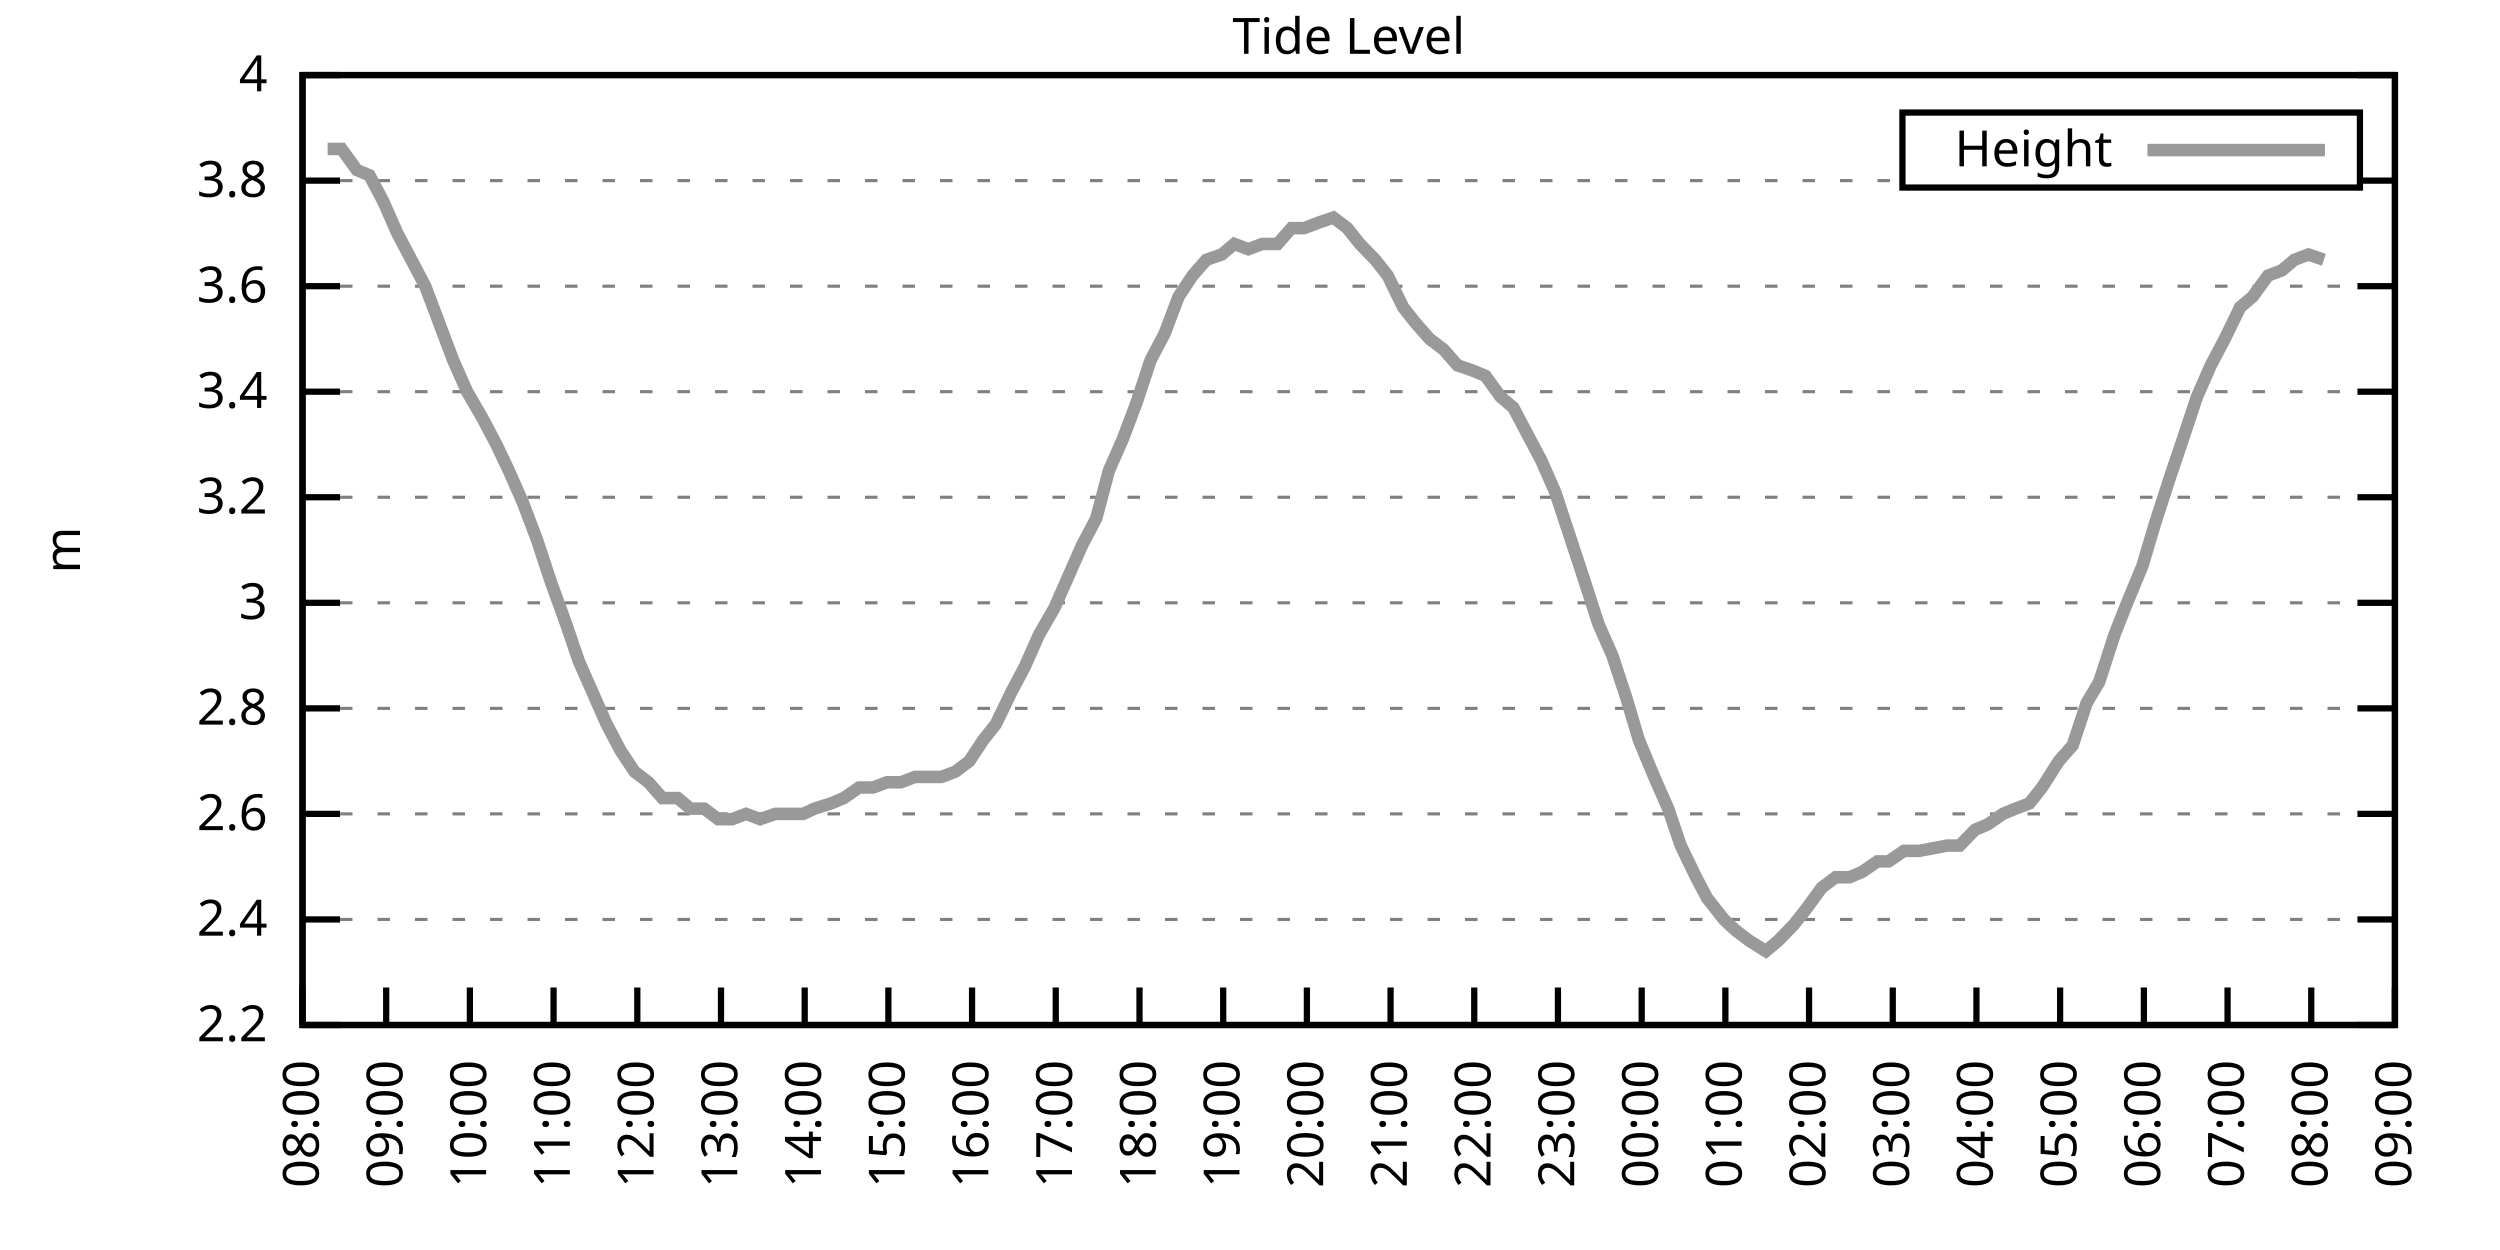
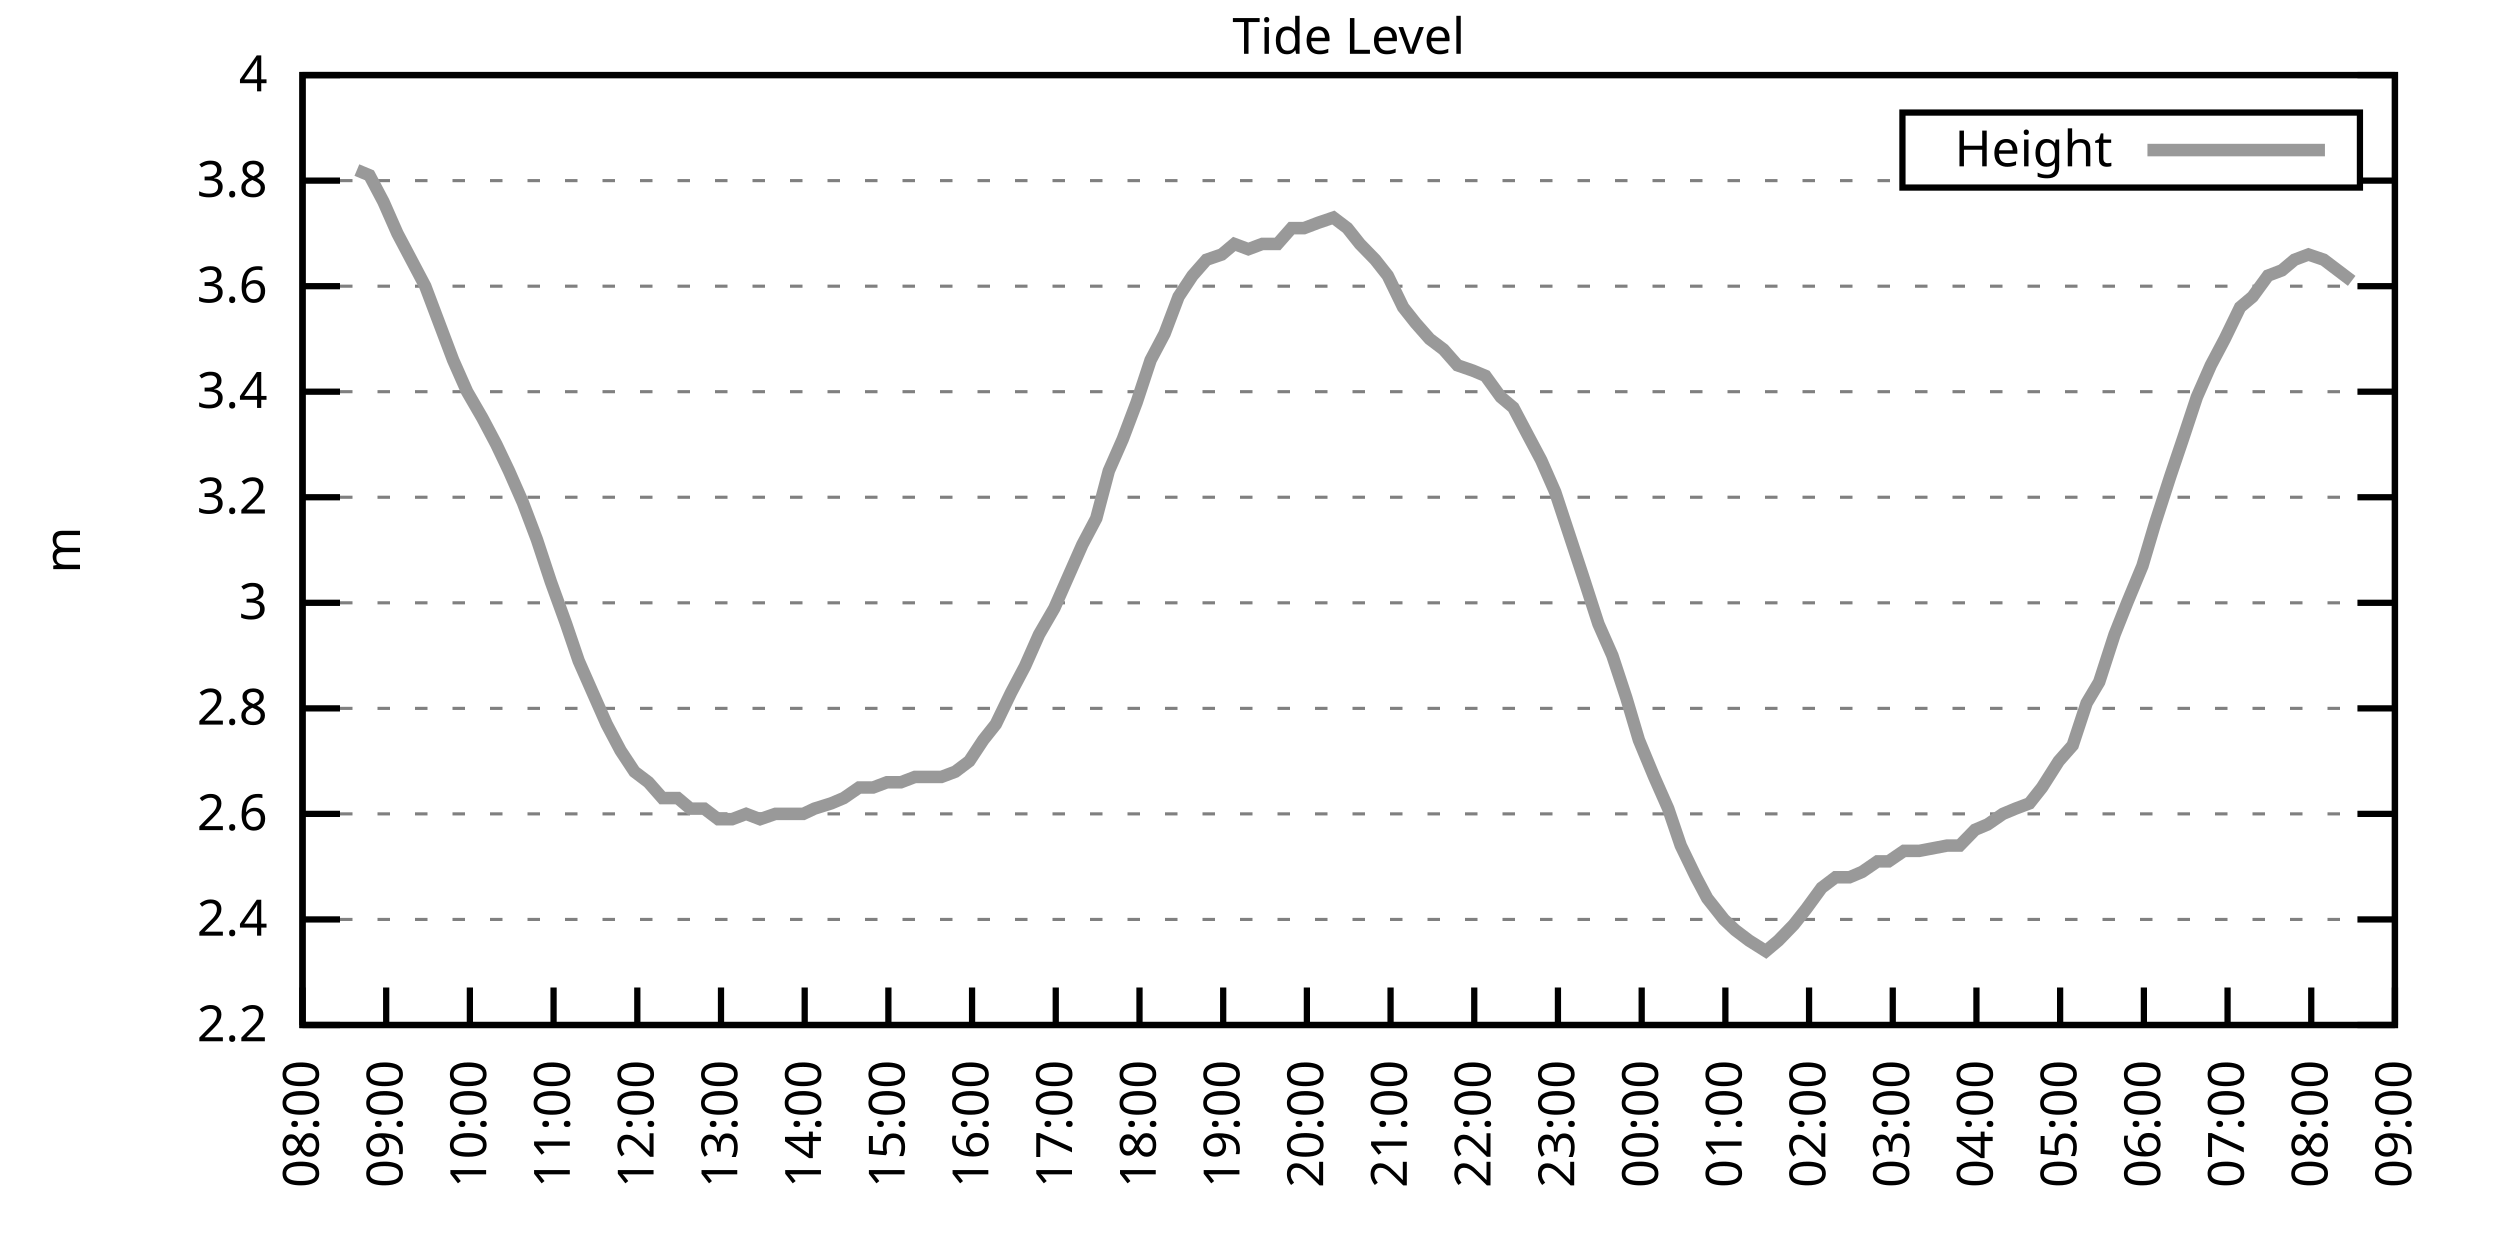
<svg xmlns="http://www.w3.org/2000/svg" xmlns:xlink="http://www.w3.org/1999/xlink" width="400" height="200" viewBox="0 0 400 200">
  <g id="gnuplot_canvas">
    <rect x="0" y="0" width="400" height="200" fill="none" />
    <defs>
      <circle id="gpDot" r="0.5" stroke-width="0.5" stroke="currentColor" />
      <path id="gpPt0" stroke-width="0.333" stroke="currentColor" d="M-1,0 h2 M0,-1 v2" />
      <path id="gpPt1" stroke-width="0.333" stroke="currentColor" d="M-1,-1 L1,1 M1,-1 L-1,1" />
      <path id="gpPt2" stroke-width="0.333" stroke="currentColor" d="M-1,0 L1,0 M0,-1 L0,1 M-1,-1 L1,1 M-1,1 L1,-1" />
      <rect id="gpPt3" stroke-width="0.333" stroke="currentColor" x="-1" y="-1" width="2" height="2" />
      <rect id="gpPt4" stroke-width="0.333" stroke="currentColor" fill="currentColor" x="-1" y="-1" width="2" height="2" />
      <circle id="gpPt5" stroke-width="0.333" stroke="currentColor" cx="0" cy="0" r="1" />
      <use xlink:href="#gpPt5" id="gpPt6" fill="currentColor" stroke="none" />
      <path id="gpPt7" stroke-width="0.333" stroke="currentColor" d="M0,-1.33 L-1.33,0.67 L1.33,0.67 z" />
      <use xlink:href="#gpPt7" id="gpPt8" fill="currentColor" stroke="none" />
      <use xlink:href="#gpPt7" id="gpPt9" stroke="currentColor" transform="rotate(180)" />
      <use xlink:href="#gpPt9" id="gpPt10" fill="currentColor" stroke="none" />
      <use xlink:href="#gpPt3" id="gpPt11" stroke="currentColor" transform="rotate(45)" />
      <use xlink:href="#gpPt11" id="gpPt12" fill="currentColor" stroke="none" />
      <path id="gpPt13" stroke-width="0.333" stroke="currentColor" d="M0,1.330 L1.265,0.411 L0.782,-1.067 L-0.782,-1.076 L-1.265,0.411 z" />
      <use xlink:href="#gpPt13" id="gpPt14" fill="currentColor" stroke="none" />
      <filter id="textbox" filterUnits="objectBoundingBox" x="0" y="0" height="1" width="1">
        <feFlood flood-color="white" flood-opacity="1" result="bgnd" />
        <feComposite in="SourceGraphic" in2="bgnd" operator="atop" />
      </filter>
      <filter id="greybox" filterUnits="objectBoundingBox" x="0" y="0" height="1" width="1">
        <feFlood flood-color="lightgrey" flood-opacity="1" result="grey" />
        <feComposite in="SourceGraphic" in2="grey" operator="atop" />
      </filter>
    </defs>
    <g fill="none" color="white" stroke="currentColor" stroke-width="1.00" stroke-linecap="butt" stroke-linejoin="miter">
</g>
    <g fill="none" color="black" stroke="currentColor" stroke-width="1.00" stroke-linecap="butt" stroke-linejoin="miter">
      <g stroke="none" shape-rendering="crispEdges">
        <polygon fill="rgb(255, 255, 255)" points="48.40,164.00 383.18,164.00 383.18,12.02 48.40,12.02 " />
      </g>
    </g>
    <g fill="none" color="black" stroke="currentColor" stroke-width="1.00" stroke-linecap="butt" stroke-linejoin="miter">
</g>
    <g fill="none" color="black" stroke="black" stroke-width="0.50" stroke-linecap="butt" stroke-linejoin="miter">
</g>
    <g fill="none" color="gray" stroke="currentColor" stroke-width="0.50" stroke-linecap="butt" stroke-linejoin="miter">
      <path stroke="gray" stroke-dasharray="2,4" class="gridline" d="M48.40,164.00 L383.19,164.00  " />
    </g>
    <g fill="none" color="gray" stroke="gray" stroke-width="1.00" stroke-linecap="butt" stroke-linejoin="miter">
</g>
    <g fill="none" color="black" stroke="currentColor" stroke-width="1.00" stroke-linecap="butt" stroke-linejoin="miter">
      <path stroke="black" d="M48.40,164.00 L54.40,164.00 M383.19,164.00 L377.19,164.00  " />
      <g transform="translate(42.80,166.60)" stroke="none" fill="black" font-family="Sans" font-size="8.00" text-anchor="end">
        <text>
          <tspan font-family="Sans"> 2.2</tspan>
        </text>
      </g>
    </g>
    <g fill="none" color="black" stroke="currentColor" stroke-width="1.00" stroke-linecap="butt" stroke-linejoin="miter">
</g>
    <g fill="none" color="black" stroke="black" stroke-width="0.50" stroke-linecap="butt" stroke-linejoin="miter">
</g>
    <g fill="none" color="gray" stroke="currentColor" stroke-width="0.50" stroke-linecap="butt" stroke-linejoin="miter">
      <path stroke="gray" stroke-dasharray="2,4" class="gridline" d="M48.40,147.11 L383.19,147.11  " />
    </g>
    <g fill="none" color="gray" stroke="gray" stroke-width="1.00" stroke-linecap="butt" stroke-linejoin="miter">
</g>
    <g fill="none" color="black" stroke="currentColor" stroke-width="1.00" stroke-linecap="butt" stroke-linejoin="miter">
      <path stroke="black" d="M48.40,147.11 L54.40,147.11 M383.19,147.11 L377.19,147.11  " />
      <g transform="translate(42.80,149.71)" stroke="none" fill="black" font-family="Sans" font-size="8.00" text-anchor="end">
        <text>
          <tspan font-family="Sans"> 2.4</tspan>
        </text>
      </g>
    </g>
    <g fill="none" color="black" stroke="currentColor" stroke-width="1.00" stroke-linecap="butt" stroke-linejoin="miter">
</g>
    <g fill="none" color="black" stroke="black" stroke-width="0.50" stroke-linecap="butt" stroke-linejoin="miter">
</g>
    <g fill="none" color="gray" stroke="currentColor" stroke-width="0.50" stroke-linecap="butt" stroke-linejoin="miter">
      <path stroke="gray" stroke-dasharray="2,4" class="gridline" d="M48.40,130.22 L383.19,130.22  " />
    </g>
    <g fill="none" color="gray" stroke="gray" stroke-width="1.00" stroke-linecap="butt" stroke-linejoin="miter">
</g>
    <g fill="none" color="black" stroke="currentColor" stroke-width="1.00" stroke-linecap="butt" stroke-linejoin="miter">
      <path stroke="black" d="M48.40,130.22 L54.40,130.22 M383.19,130.22 L377.19,130.22  " />
      <g transform="translate(42.80,132.82)" stroke="none" fill="black" font-family="Sans" font-size="8.00" text-anchor="end">
        <text>
          <tspan font-family="Sans"> 2.6</tspan>
        </text>
      </g>
    </g>
    <g fill="none" color="black" stroke="currentColor" stroke-width="1.00" stroke-linecap="butt" stroke-linejoin="miter">
</g>
    <g fill="none" color="black" stroke="black" stroke-width="0.50" stroke-linecap="butt" stroke-linejoin="miter">
</g>
    <g fill="none" color="gray" stroke="currentColor" stroke-width="0.50" stroke-linecap="butt" stroke-linejoin="miter">
      <path stroke="gray" stroke-dasharray="2,4" class="gridline" d="M48.40,113.34 L383.19,113.34  " />
    </g>
    <g fill="none" color="gray" stroke="gray" stroke-width="1.00" stroke-linecap="butt" stroke-linejoin="miter">
</g>
    <g fill="none" color="black" stroke="currentColor" stroke-width="1.00" stroke-linecap="butt" stroke-linejoin="miter">
      <path stroke="black" d="M48.40,113.34 L54.40,113.34 M383.19,113.34 L377.19,113.34  " />
      <g transform="translate(42.80,115.94)" stroke="none" fill="black" font-family="Sans" font-size="8.00" text-anchor="end">
        <text>
          <tspan font-family="Sans"> 2.8</tspan>
        </text>
      </g>
    </g>
    <g fill="none" color="black" stroke="currentColor" stroke-width="1.00" stroke-linecap="butt" stroke-linejoin="miter">
</g>
    <g fill="none" color="black" stroke="black" stroke-width="0.50" stroke-linecap="butt" stroke-linejoin="miter">
</g>
    <g fill="none" color="gray" stroke="currentColor" stroke-width="0.50" stroke-linecap="butt" stroke-linejoin="miter">
      <path stroke="gray" stroke-dasharray="2,4" class="gridline" d="M48.40,96.45 L383.19,96.45  " />
    </g>
    <g fill="none" color="gray" stroke="gray" stroke-width="1.00" stroke-linecap="butt" stroke-linejoin="miter">
</g>
    <g fill="none" color="black" stroke="currentColor" stroke-width="1.00" stroke-linecap="butt" stroke-linejoin="miter">
      <path stroke="black" d="M48.40,96.45 L54.40,96.45 M383.19,96.45 L377.19,96.45  " />
      <g transform="translate(42.80,99.05)" stroke="none" fill="black" font-family="Sans" font-size="8.00" text-anchor="end">
        <text>
          <tspan font-family="Sans"> 3</tspan>
        </text>
      </g>
    </g>
    <g fill="none" color="black" stroke="currentColor" stroke-width="1.00" stroke-linecap="butt" stroke-linejoin="miter">
</g>
    <g fill="none" color="black" stroke="black" stroke-width="0.50" stroke-linecap="butt" stroke-linejoin="miter">
</g>
    <g fill="none" color="gray" stroke="currentColor" stroke-width="0.50" stroke-linecap="butt" stroke-linejoin="miter">
      <path stroke="gray" stroke-dasharray="2,4" class="gridline" d="M48.40,79.56 L383.19,79.56  " />
    </g>
    <g fill="none" color="gray" stroke="gray" stroke-width="1.00" stroke-linecap="butt" stroke-linejoin="miter">
</g>
    <g fill="none" color="black" stroke="currentColor" stroke-width="1.00" stroke-linecap="butt" stroke-linejoin="miter">
      <path stroke="black" d="M48.40,79.56 L54.40,79.56 M383.19,79.56 L377.19,79.56  " />
      <g transform="translate(42.80,82.16)" stroke="none" fill="black" font-family="Sans" font-size="8.00" text-anchor="end">
        <text>
          <tspan font-family="Sans"> 3.2</tspan>
        </text>
      </g>
    </g>
    <g fill="none" color="black" stroke="currentColor" stroke-width="1.00" stroke-linecap="butt" stroke-linejoin="miter">
</g>
    <g fill="none" color="black" stroke="black" stroke-width="0.50" stroke-linecap="butt" stroke-linejoin="miter">
</g>
    <g fill="none" color="gray" stroke="currentColor" stroke-width="0.50" stroke-linecap="butt" stroke-linejoin="miter">
      <path stroke="gray" stroke-dasharray="2,4" class="gridline" d="M48.40,62.67 L383.19,62.67  " />
    </g>
    <g fill="none" color="gray" stroke="gray" stroke-width="1.00" stroke-linecap="butt" stroke-linejoin="miter">
</g>
    <g fill="none" color="black" stroke="currentColor" stroke-width="1.00" stroke-linecap="butt" stroke-linejoin="miter">
      <path stroke="black" d="M48.40,62.67 L54.40,62.67 M383.19,62.67 L377.19,62.67  " />
      <g transform="translate(42.80,65.27)" stroke="none" fill="black" font-family="Sans" font-size="8.00" text-anchor="end">
        <text>
          <tspan font-family="Sans"> 3.4</tspan>
        </text>
      </g>
    </g>
    <g fill="none" color="black" stroke="currentColor" stroke-width="1.00" stroke-linecap="butt" stroke-linejoin="miter">
</g>
    <g fill="none" color="black" stroke="black" stroke-width="0.50" stroke-linecap="butt" stroke-linejoin="miter">
</g>
    <g fill="none" color="gray" stroke="currentColor" stroke-width="0.50" stroke-linecap="butt" stroke-linejoin="miter">
      <path stroke="gray" stroke-dasharray="2,4" class="gridline" d="M48.40,45.79 L383.19,45.79  " />
    </g>
    <g fill="none" color="gray" stroke="gray" stroke-width="1.00" stroke-linecap="butt" stroke-linejoin="miter">
</g>
    <g fill="none" color="black" stroke="currentColor" stroke-width="1.00" stroke-linecap="butt" stroke-linejoin="miter">
      <path stroke="black" d="M48.40,45.79 L54.40,45.79 M383.19,45.79 L377.19,45.79  " />
      <g transform="translate(42.80,48.39)" stroke="none" fill="black" font-family="Sans" font-size="8.00" text-anchor="end">
        <text>
          <tspan font-family="Sans"> 3.6</tspan>
        </text>
      </g>
    </g>
    <g fill="none" color="black" stroke="currentColor" stroke-width="1.00" stroke-linecap="butt" stroke-linejoin="miter">
</g>
    <g fill="none" color="black" stroke="black" stroke-width="0.50" stroke-linecap="butt" stroke-linejoin="miter">
</g>
    <g fill="none" color="gray" stroke="currentColor" stroke-width="0.50" stroke-linecap="butt" stroke-linejoin="miter">
      <path stroke="gray" stroke-dasharray="2,4" class="gridline" d="M48.40,28.90 L304.39,28.90 M377.59,28.90 L383.19,28.90  " />
    </g>
    <g fill="none" color="gray" stroke="gray" stroke-width="1.00" stroke-linecap="butt" stroke-linejoin="miter">
</g>
    <g fill="none" color="black" stroke="currentColor" stroke-width="1.00" stroke-linecap="butt" stroke-linejoin="miter">
      <path stroke="black" d="M48.40,28.90 L54.40,28.90 M383.19,28.90 L377.19,28.90  " />
      <g transform="translate(42.80,31.50)" stroke="none" fill="black" font-family="Sans" font-size="8.00" text-anchor="end">
        <text>
          <tspan font-family="Sans"> 3.8</tspan>
        </text>
      </g>
    </g>
    <g fill="none" color="black" stroke="currentColor" stroke-width="1.00" stroke-linecap="butt" stroke-linejoin="miter">
</g>
    <g fill="none" color="black" stroke="black" stroke-width="0.50" stroke-linecap="butt" stroke-linejoin="miter">
</g>
    <g fill="none" color="gray" stroke="currentColor" stroke-width="0.50" stroke-linecap="butt" stroke-linejoin="miter">
      <path stroke="gray" stroke-dasharray="2,4" class="gridline" d="M48.40,12.01 L383.19,12.01  " />
    </g>
    <g fill="none" color="gray" stroke="gray" stroke-width="1.00" stroke-linecap="butt" stroke-linejoin="miter">
</g>
    <g fill="none" color="black" stroke="currentColor" stroke-width="1.00" stroke-linecap="butt" stroke-linejoin="miter">
      <path stroke="black" d="M48.40,12.01 L54.40,12.01 M383.19,12.01 L377.19,12.01  " />
      <g transform="translate(42.80,14.61)" stroke="none" fill="black" font-family="Sans" font-size="8.00" text-anchor="end">
        <text>
          <tspan font-family="Sans"> 4</tspan>
        </text>
      </g>
    </g>
    <g fill="none" color="black" stroke="currentColor" stroke-width="1.00" stroke-linecap="butt" stroke-linejoin="miter">
      <path stroke="black" d="M48.40,164.00 L48.40,158.00  " />
      <g transform="translate(51.00,169.60) rotate(270.00)" stroke="none" fill="black" font-family="Sans" font-size="8.00" text-anchor="end">
        <text>
          <tspan font-family="Sans">08:00</tspan>
        </text>
      </g>
    </g>
    <g fill="none" color="black" stroke="currentColor" stroke-width="1.00" stroke-linecap="butt" stroke-linejoin="miter">
      <path stroke="black" d="M61.79,164.00 L61.79,158.00  " />
      <g transform="translate(64.39,169.60) rotate(270.00)" stroke="none" fill="black" font-family="Sans" font-size="8.00" text-anchor="end">
        <text>
          <tspan font-family="Sans">09:00</tspan>
        </text>
      </g>
    </g>
    <g fill="none" color="black" stroke="currentColor" stroke-width="1.00" stroke-linecap="butt" stroke-linejoin="miter">
      <path stroke="black" d="M75.18,164.00 L75.18,158.00  " />
      <g transform="translate(77.78,169.60) rotate(270.00)" stroke="none" fill="black" font-family="Sans" font-size="8.00" text-anchor="end">
        <text>
          <tspan font-family="Sans">10:00</tspan>
        </text>
      </g>
    </g>
    <g fill="none" color="black" stroke="currentColor" stroke-width="1.00" stroke-linecap="butt" stroke-linejoin="miter">
      <path stroke="black" d="M88.57,164.00 L88.57,158.00  " />
      <g transform="translate(91.17,169.60) rotate(270.00)" stroke="none" fill="black" font-family="Sans" font-size="8.00" text-anchor="end">
        <text>
          <tspan font-family="Sans">11:00</tspan>
        </text>
      </g>
    </g>
    <g fill="none" color="black" stroke="currentColor" stroke-width="1.00" stroke-linecap="butt" stroke-linejoin="miter">
      <path stroke="black" d="M101.97,164.00 L101.97,158.00  " />
      <g transform="translate(104.57,169.60) rotate(270.00)" stroke="none" fill="black" font-family="Sans" font-size="8.00" text-anchor="end">
        <text>
          <tspan font-family="Sans">12:00</tspan>
        </text>
      </g>
    </g>
    <g fill="none" color="black" stroke="currentColor" stroke-width="1.00" stroke-linecap="butt" stroke-linejoin="miter">
      <path stroke="black" d="M115.36,164.00 L115.36,158.00  " />
      <g transform="translate(117.96,169.60) rotate(270.00)" stroke="none" fill="black" font-family="Sans" font-size="8.00" text-anchor="end">
        <text>
          <tspan font-family="Sans">13:00</tspan>
        </text>
      </g>
    </g>
    <g fill="none" color="black" stroke="currentColor" stroke-width="1.00" stroke-linecap="butt" stroke-linejoin="miter">
      <path stroke="black" d="M128.75,164.00 L128.75,158.00  " />
      <g transform="translate(131.35,169.60) rotate(270.00)" stroke="none" fill="black" font-family="Sans" font-size="8.00" text-anchor="end">
        <text>
          <tspan font-family="Sans">14:00</tspan>
        </text>
      </g>
    </g>
    <g fill="none" color="black" stroke="currentColor" stroke-width="1.00" stroke-linecap="butt" stroke-linejoin="miter">
      <path stroke="black" d="M142.14,164.00 L142.14,158.00  " />
      <g transform="translate(144.74,169.60) rotate(270.00)" stroke="none" fill="black" font-family="Sans" font-size="8.00" text-anchor="end">
        <text>
          <tspan font-family="Sans">15:00</tspan>
        </text>
      </g>
    </g>
    <g fill="none" color="black" stroke="currentColor" stroke-width="1.00" stroke-linecap="butt" stroke-linejoin="miter">
      <path stroke="black" d="M155.53,164.00 L155.53,158.00  " />
      <g transform="translate(158.13,169.60) rotate(270.00)" stroke="none" fill="black" font-family="Sans" font-size="8.00" text-anchor="end">
        <text>
          <tspan font-family="Sans">16:00</tspan>
        </text>
      </g>
    </g>
    <g fill="none" color="black" stroke="currentColor" stroke-width="1.00" stroke-linecap="butt" stroke-linejoin="miter">
      <path stroke="black" d="M168.92,164.00 L168.92,158.00  " />
      <g transform="translate(171.52,169.60) rotate(270.00)" stroke="none" fill="black" font-family="Sans" font-size="8.00" text-anchor="end">
        <text>
          <tspan font-family="Sans">17:00</tspan>
        </text>
      </g>
    </g>
    <g fill="none" color="black" stroke="currentColor" stroke-width="1.00" stroke-linecap="butt" stroke-linejoin="miter">
      <path stroke="black" d="M182.32,164.00 L182.32,158.00  " />
      <g transform="translate(184.92,169.60) rotate(270.00)" stroke="none" fill="black" font-family="Sans" font-size="8.00" text-anchor="end">
        <text>
          <tspan font-family="Sans">18:00</tspan>
        </text>
      </g>
    </g>
    <g fill="none" color="black" stroke="currentColor" stroke-width="1.00" stroke-linecap="butt" stroke-linejoin="miter">
      <path stroke="black" d="M195.71,164.00 L195.71,158.00  " />
      <g transform="translate(198.31,169.60) rotate(270.00)" stroke="none" fill="black" font-family="Sans" font-size="8.00" text-anchor="end">
        <text>
          <tspan font-family="Sans">19:00</tspan>
        </text>
      </g>
    </g>
    <g fill="none" color="black" stroke="currentColor" stroke-width="1.00" stroke-linecap="butt" stroke-linejoin="miter">
      <path stroke="black" d="M209.10,164.00 L209.10,158.00  " />
      <g transform="translate(211.70,169.60) rotate(270.00)" stroke="none" fill="black" font-family="Sans" font-size="8.00" text-anchor="end">
        <text>
          <tspan font-family="Sans">20:00</tspan>
        </text>
      </g>
    </g>
    <g fill="none" color="black" stroke="currentColor" stroke-width="1.00" stroke-linecap="butt" stroke-linejoin="miter">
      <path stroke="black" d="M222.49,164.00 L222.49,158.00  " />
      <g transform="translate(225.09,169.60) rotate(270.00)" stroke="none" fill="black" font-family="Sans" font-size="8.00" text-anchor="end">
        <text>
          <tspan font-family="Sans">21:00</tspan>
        </text>
      </g>
    </g>
    <g fill="none" color="black" stroke="currentColor" stroke-width="1.00" stroke-linecap="butt" stroke-linejoin="miter">
      <path stroke="black" d="M235.88,164.00 L235.88,158.00  " />
      <g transform="translate(238.48,169.60) rotate(270.00)" stroke="none" fill="black" font-family="Sans" font-size="8.00" text-anchor="end">
        <text>
          <tspan font-family="Sans">22:00</tspan>
        </text>
      </g>
    </g>
    <g fill="none" color="black" stroke="currentColor" stroke-width="1.00" stroke-linecap="butt" stroke-linejoin="miter">
      <path stroke="black" d="M249.27,164.00 L249.27,158.00  " />
      <g transform="translate(251.87,169.60) rotate(270.00)" stroke="none" fill="black" font-family="Sans" font-size="8.00" text-anchor="end">
        <text>
          <tspan font-family="Sans">23:00</tspan>
        </text>
      </g>
    </g>
    <g fill="none" color="black" stroke="currentColor" stroke-width="1.00" stroke-linecap="butt" stroke-linejoin="miter">
      <path stroke="black" d="M262.67,164.00 L262.67,158.00  " />
      <g transform="translate(265.27,169.60) rotate(270.00)" stroke="none" fill="black" font-family="Sans" font-size="8.00" text-anchor="end">
        <text>
          <tspan font-family="Sans">00:00</tspan>
        </text>
      </g>
    </g>
    <g fill="none" color="black" stroke="currentColor" stroke-width="1.00" stroke-linecap="butt" stroke-linejoin="miter">
      <path stroke="black" d="M276.06,164.00 L276.06,158.00  " />
      <g transform="translate(278.66,169.60) rotate(270.00)" stroke="none" fill="black" font-family="Sans" font-size="8.00" text-anchor="end">
        <text>
          <tspan font-family="Sans">01:00</tspan>
        </text>
      </g>
    </g>
    <g fill="none" color="black" stroke="currentColor" stroke-width="1.00" stroke-linecap="butt" stroke-linejoin="miter">
      <path stroke="black" d="M289.45,164.00 L289.45,158.00  " />
      <g transform="translate(292.05,169.60) rotate(270.00)" stroke="none" fill="black" font-family="Sans" font-size="8.00" text-anchor="end">
        <text>
          <tspan font-family="Sans">02:00</tspan>
        </text>
      </g>
    </g>
    <g fill="none" color="black" stroke="currentColor" stroke-width="1.00" stroke-linecap="butt" stroke-linejoin="miter">
      <path stroke="black" d="M302.84,164.00 L302.84,158.00  " />
      <g transform="translate(305.44,169.60) rotate(270.00)" stroke="none" fill="black" font-family="Sans" font-size="8.00" text-anchor="end">
        <text>
          <tspan font-family="Sans">03:00</tspan>
        </text>
      </g>
    </g>
    <g fill="none" color="black" stroke="currentColor" stroke-width="1.00" stroke-linecap="butt" stroke-linejoin="miter">
      <path stroke="black" d="M316.23,164.00 L316.23,158.00  " />
      <g transform="translate(318.83,169.60) rotate(270.00)" stroke="none" fill="black" font-family="Sans" font-size="8.00" text-anchor="end">
        <text>
          <tspan font-family="Sans">04:00</tspan>
        </text>
      </g>
    </g>
    <g fill="none" color="black" stroke="currentColor" stroke-width="1.00" stroke-linecap="butt" stroke-linejoin="miter">
      <path stroke="black" d="M329.62,164.00 L329.62,158.00  " />
      <g transform="translate(332.22,169.60) rotate(270.00)" stroke="none" fill="black" font-family="Sans" font-size="8.00" text-anchor="end">
        <text>
          <tspan font-family="Sans">05:00</tspan>
        </text>
      </g>
    </g>
    <g fill="none" color="black" stroke="currentColor" stroke-width="1.00" stroke-linecap="butt" stroke-linejoin="miter">
      <path stroke="black" d="M343.02,164.00 L343.02,158.00  " />
      <g transform="translate(345.62,169.60) rotate(270.00)" stroke="none" fill="black" font-family="Sans" font-size="8.00" text-anchor="end">
        <text>
          <tspan font-family="Sans">06:00</tspan>
        </text>
      </g>
    </g>
    <g fill="none" color="black" stroke="currentColor" stroke-width="1.00" stroke-linecap="butt" stroke-linejoin="miter">
      <path stroke="black" d="M356.41,164.00 L356.41,158.00  " />
      <g transform="translate(359.01,169.60) rotate(270.00)" stroke="none" fill="black" font-family="Sans" font-size="8.00" text-anchor="end">
        <text>
          <tspan font-family="Sans">07:00</tspan>
        </text>
      </g>
    </g>
    <g fill="none" color="black" stroke="currentColor" stroke-width="1.00" stroke-linecap="butt" stroke-linejoin="miter">
      <path stroke="black" d="M369.80,164.00 L369.80,158.00  " />
      <g transform="translate(372.40,169.60) rotate(270.00)" stroke="none" fill="black" font-family="Sans" font-size="8.00" text-anchor="end">
        <text>
          <tspan font-family="Sans">08:00</tspan>
        </text>
      </g>
    </g>
    <g fill="none" color="black" stroke="currentColor" stroke-width="1.00" stroke-linecap="butt" stroke-linejoin="miter">
      <path stroke="black" d="M383.19,164.00 L383.19,158.00  " />
      <g transform="translate(385.79,169.60) rotate(270.00)" stroke="none" fill="black" font-family="Sans" font-size="8.00" text-anchor="end">
        <text>
          <tspan font-family="Sans">09:00</tspan>
        </text>
      </g>
    </g>
    <g fill="none" color="black" stroke="currentColor" stroke-width="1.00" stroke-linecap="butt" stroke-linejoin="miter">
</g>
    <g fill="none" color="black" stroke="currentColor" stroke-width="1.00" stroke-linecap="butt" stroke-linejoin="miter">
      <path stroke="black" d="M48.40,12.01 L48.40,164.00 L383.19,164.00 L383.19,12.01 L48.40,12.01 Z  " />
    </g>
    <g fill="none" color="black" stroke="currentColor" stroke-width="1.00" stroke-linecap="butt" stroke-linejoin="miter">
</g>
    <g fill="none" color="black" stroke="currentColor" stroke-width="1.00" stroke-linecap="butt" stroke-linejoin="miter">
      <path stroke="black" d="M304.39,30.01 L304.39,18.01 L377.59,18.01 L377.59,30.01 L304.39,30.01 Z  " />
    </g>
    <g id="Tide_level_plot_1">
      <g fill="none" color="white" stroke="black" stroke-width="2.00" stroke-linecap="butt" stroke-linejoin="miter">
</g>
      <g fill="none" color="black" stroke="currentColor" stroke-width="2.00" stroke-linecap="butt" stroke-linejoin="miter">
        <g transform="translate(337.99,26.61)" stroke="none" fill="black" font-family="Sans" font-size="8.00" text-anchor="end">
          <text>
            <tspan font-family="Sans">Height</tspan>
          </text>
        </g>
      </g>
      <g fill="none" color="black" stroke="currentColor" stroke-width="2.00" stroke-linecap="butt" stroke-linejoin="miter">
-         <path stroke="rgb(153, 153, 153)" d="M343.59,24.01 L371.99,24.01 M52.42,23.83 L54.65,23.83 L57.10,27.21 L59.11,28.05 L61.35,32.28 L63.58,37.34   L65.81,41.56 L68.04,45.79 L70.27,51.70 L72.50,57.61 L74.74,62.67 L77.19,66.90 L79.42,71.12 L81.43,75.34   L83.66,80.41 L85.90,86.32 L88.13,93.07 L90.58,99.83 L92.59,105.74 L94.82,110.80 L97.06,115.87 L99.29,120.09   L101.52,123.47 L103.75,125.16 L105.98,127.69 L108.44,127.69 L110.45,129.38 L112.68,129.38 L114.91,131.07 L117.14,131.07   L119.38,130.22 L121.61,131.07 L124.06,130.22 L126.29,130.22 L128.53,130.22 L130.31,129.38 L132.99,128.54 L135.00,127.69   L137.45,126.00 L139.69,126.00 L141.92,125.16 L144.15,125.16 L146.38,124.31 L148.39,124.31 L150.62,124.31 L152.85,123.47   L155.09,121.78 L157.32,118.40 L159.33,115.87 L161.78,110.80 L164.01,106.58 L166.25,101.52 L168.70,97.29 L170.93,92.23   L173.17,87.16 L175.40,82.94 L177.41,75.34 L179.64,70.27 L181.87,64.36 L184.10,57.61 L186.33,53.39 L188.57,47.47   L190.80,44.10 L193.03,41.56 L195.48,40.72 L197.49,39.03 L199.73,39.87 L201.96,39.03 L204.41,39.03 L206.64,36.50   L208.65,36.50 L210.88,35.65 L213.34,34.81 L215.57,36.50 L217.58,39.03 L220.04,41.56 L222.04,44.10 L224.50,49.16   L226.51,51.70 L228.74,54.23 L230.97,55.92 L233.20,58.45 L235.66,59.30 L237.67,60.14 L240.12,63.52 L242.13,65.21   L244.36,69.43 L246.60,73.65 L248.83,78.72 L251.06,85.47 L253.29,92.23 L255.75,99.83 L257.98,104.89 L260.21,111.65   L262.22,118.40 L264.67,124.31 L266.91,129.38 L268.92,135.29 L271.37,140.36 L273.16,143.73 L275.83,147.11 L277.62,148.80   L279.85,150.49 L282.53,152.18 L284.54,150.49 L286.99,147.96 L289.00,145.42 L291.46,142.05 L293.69,140.36 L295.92,140.36   L297.93,139.51 L300.39,137.82 L302.17,137.82 L304.63,136.14 L307.08,136.14 L311.54,135.29 L313.55,135.29 L316.01,132.76   L318.02,131.91 L320.47,130.22 L322.48,129.38 L324.71,128.54 L326.72,126.00 L329.40,121.78 L331.63,119.25 L333.86,112.49   L335.87,109.11 L338.33,101.52 L340.34,96.45 L342.79,90.54 L344.80,83.78 L347.26,76.18 L349.26,70.27 L351.50,63.52   L353.73,58.45 L355.96,54.23 L358.42,49.16 L360.42,47.47 L362.88,44.10 L365.11,43.25 L367.12,41.56 L369.35,40.72   L371.81,41.56  " />
+         <path stroke="rgb(153, 153, 153)" d="M343.59,24.01 L371.99,24.01 M57.10,27.21 L59.11,28.05 L61.35,32.28 L63.58,37.34 L65.81,41.56 L68.04,45.79   L70.27,51.70 L72.50,57.61 L74.74,62.67 L77.19,66.90 L79.42,71.12 L81.43,75.34 L83.66,80.41 L85.90,86.32   L88.13,93.07 L90.58,99.83 L92.59,105.74 L94.82,110.80 L97.06,115.87 L99.29,120.09 L101.52,123.47 L103.75,125.16   L105.98,127.69 L108.44,127.69 L110.45,129.38 L112.68,129.38 L114.91,131.07 L117.14,131.07 L119.38,130.22 L121.61,131.07   L124.06,130.22 L126.29,130.22 L128.53,130.22 L130.31,129.38 L132.99,128.54 L135.00,127.69 L137.45,126.00 L139.69,126.00   L141.92,125.16 L144.15,125.16 L146.38,124.31 L148.39,124.31 L150.62,124.31 L152.85,123.47 L155.09,121.78 L157.32,118.40   L159.33,115.87 L161.78,110.80 L164.01,106.58 L166.25,101.52 L168.70,97.29 L170.93,92.23 L173.17,87.16 L175.40,82.94   L177.41,75.34 L179.64,70.27 L181.87,64.36 L184.10,57.61 L186.33,53.39 L188.57,47.47 L190.80,44.10 L193.03,41.56   L195.48,40.72 L197.49,39.03 L199.73,39.87 L201.96,39.03 L204.41,39.03 L206.64,36.50 L208.65,36.50 L210.88,35.65   L213.34,34.81 L215.57,36.50 L217.58,39.03 L220.04,41.56 L222.04,44.10 L224.50,49.16 L226.51,51.70 L228.74,54.23   L230.97,55.92 L233.20,58.45 L235.66,59.30 L237.67,60.14 L240.12,63.52 L242.13,65.21 L244.36,69.43 L246.60,73.65   L248.83,78.72 L251.06,85.47 L253.29,92.23 L255.75,99.83 L257.98,104.89 L260.21,111.65 L262.22,118.40 L264.67,124.31   L266.91,129.38 L268.92,135.29 L271.37,140.36 L273.16,143.73 L275.83,147.11 L277.62,148.80 L279.85,150.49 L282.53,152.18   L284.54,150.49 L286.99,147.96 L289.00,145.42 L291.46,142.05 L293.69,140.36 L295.92,140.36 L297.93,139.51 L300.39,137.82   L302.17,137.82 L304.63,136.14 L307.08,136.14 L311.54,135.29 L313.55,135.29 L316.01,132.76 L318.02,131.91 L320.47,130.22   L322.48,129.38 L324.71,128.54 L326.72,126.00 L329.40,121.78 L331.63,119.25 L333.86,112.49 L335.87,109.11 L338.33,101.52   L340.34,96.45 L342.79,90.54 L344.80,83.78 L347.26,76.18 L349.26,70.27 L351.50,63.52 L353.73,58.45 L355.96,54.23   L358.42,49.16 L360.42,47.47 L362.88,44.10 L365.11,43.25 L367.12,41.56 L369.35,40.72 L371.81,41.56 L374.04,43.25   L376.27,44.94  " />
      </g>
    </g>
    <g fill="none" color="black" stroke="currentColor" stroke-width="2.00" stroke-linecap="butt" stroke-linejoin="miter">
</g>
    <g fill="none" color="black" stroke="black" stroke-width="1.00" stroke-linecap="butt" stroke-linejoin="miter">
</g>
    <g fill="none" color="black" stroke="currentColor" stroke-width="1.00" stroke-linecap="butt" stroke-linejoin="miter">
      <path stroke="black" d="M48.40,12.01 L48.40,164.00 L383.19,164.00 L383.19,12.01 L48.40,12.01 Z  " />
      <g transform="translate(12.80,88.01) rotate(270.00)" stroke="none" fill="black" font-family="Sans" font-size="8.00" text-anchor="middle">
        <text>
          <tspan font-family="Sans">m</tspan>
        </text>
      </g>
    </g>
    <g fill="none" color="black" stroke="currentColor" stroke-width="1.00" stroke-linecap="butt" stroke-linejoin="miter">
</g>
    <g fill="none" color="black" stroke="currentColor" stroke-width="1.00" stroke-linecap="butt" stroke-linejoin="miter">
      <g transform="translate(215.79,8.61)" stroke="none" fill="black" font-family="Sans" font-size="8.00" text-anchor="middle">
        <text>
          <tspan font-family="Sans">Tide Level</tspan>
        </text>
      </g>
    </g>
    <g fill="none" color="black" stroke="currentColor" stroke-width="1.00" stroke-linecap="butt" stroke-linejoin="miter">
</g>
  </g>
</svg>
